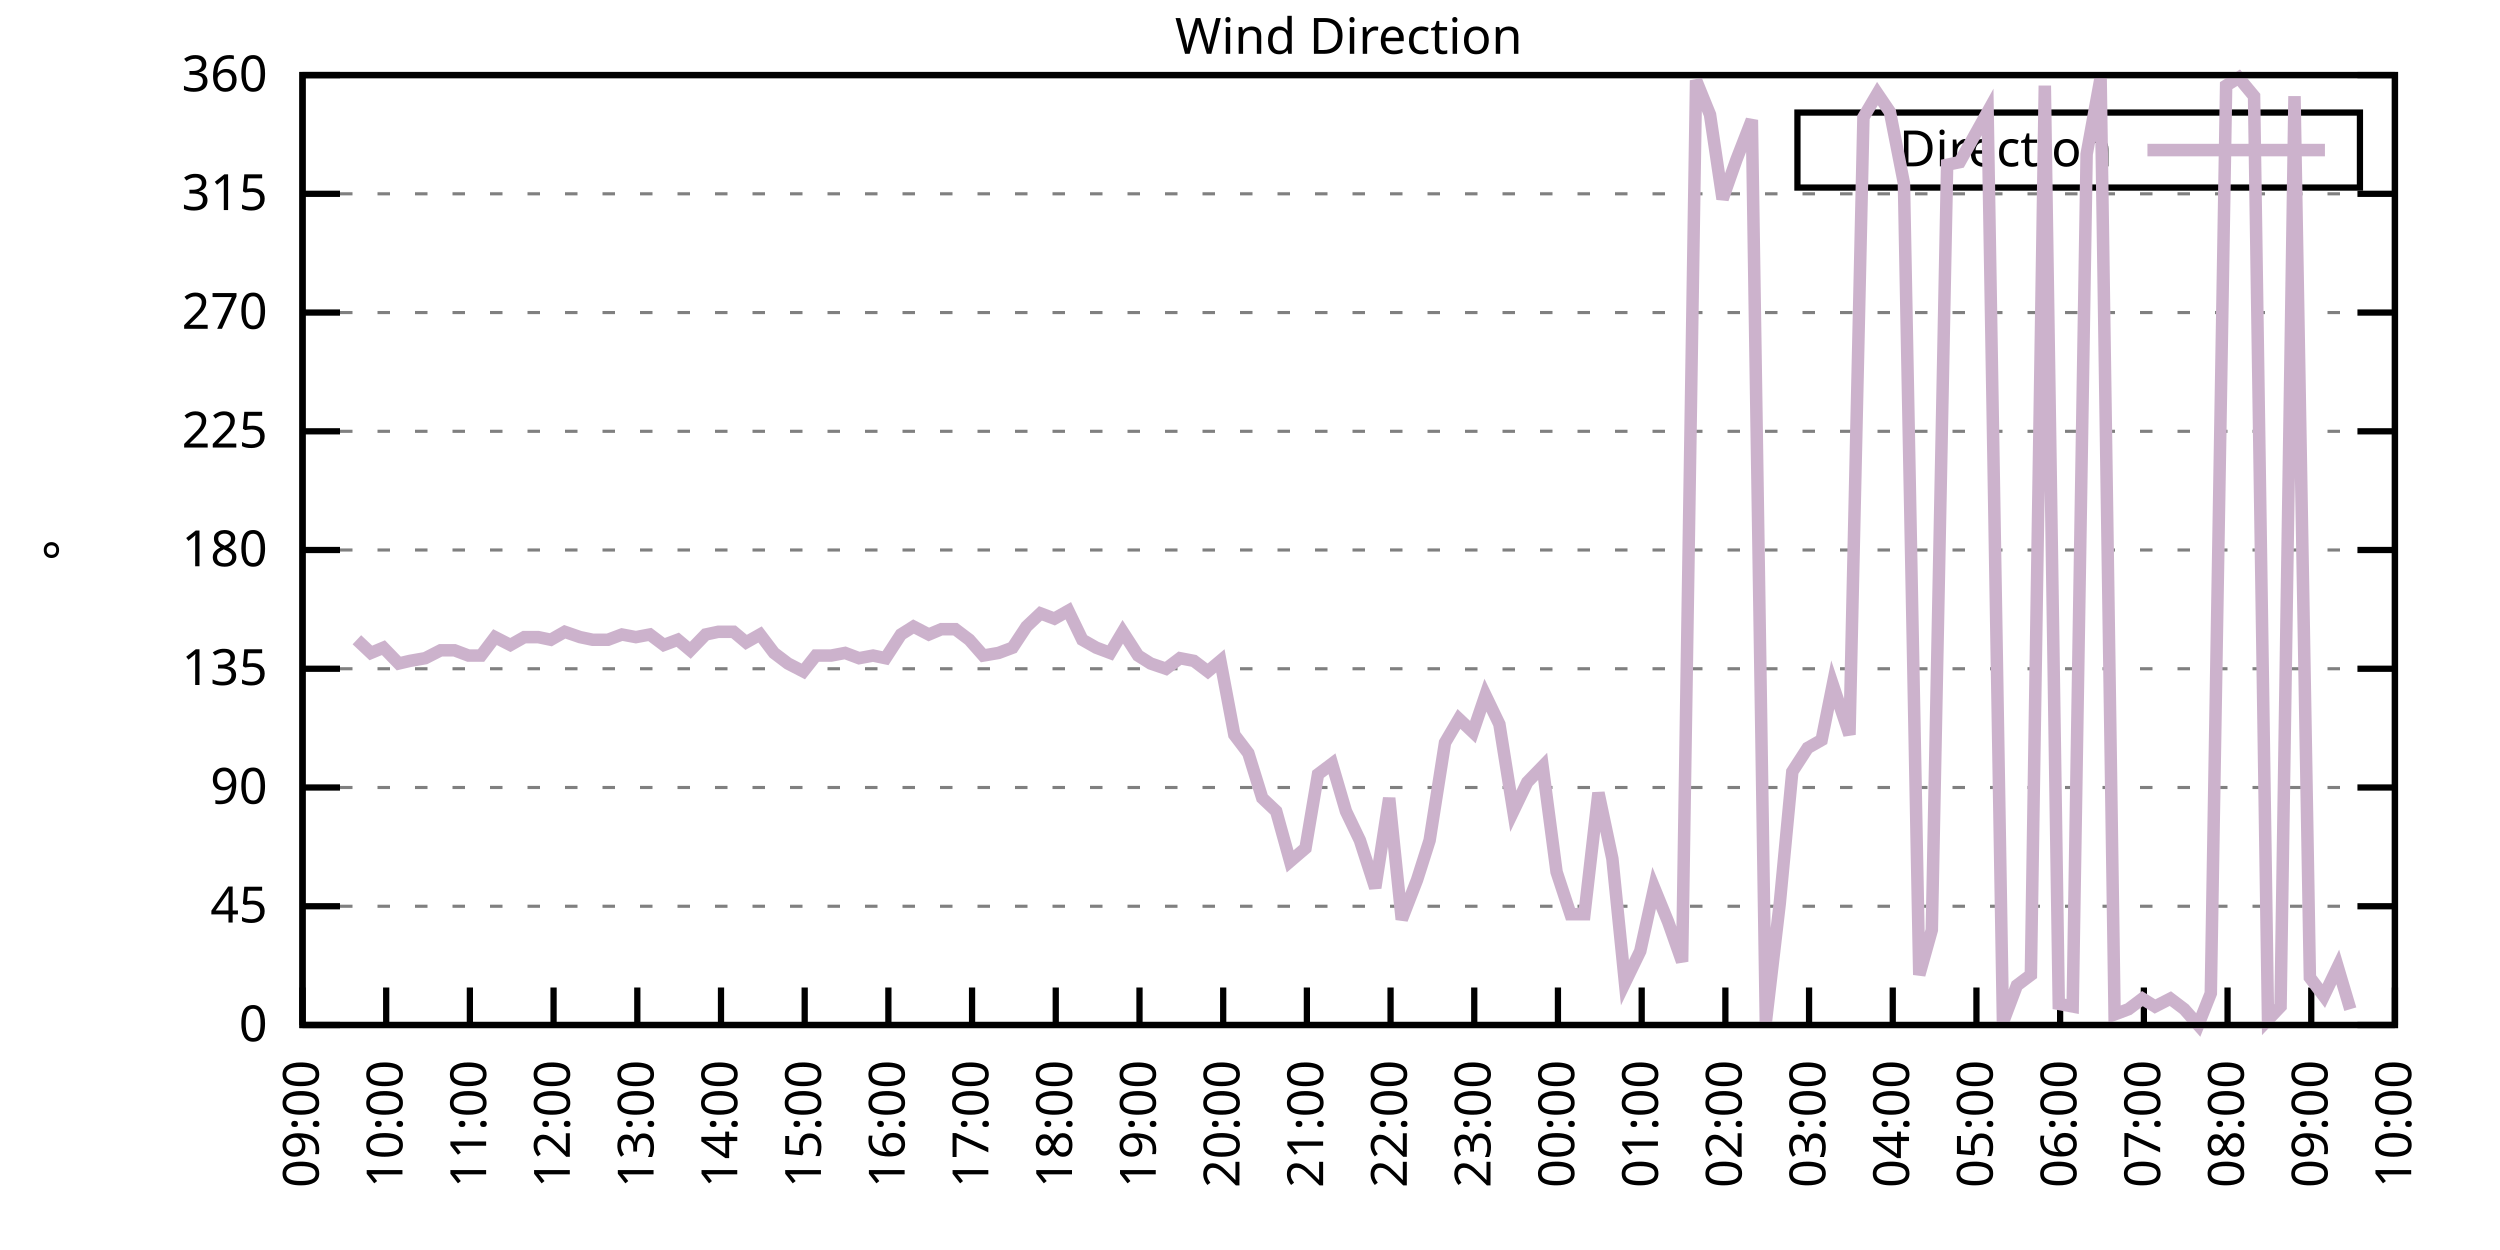
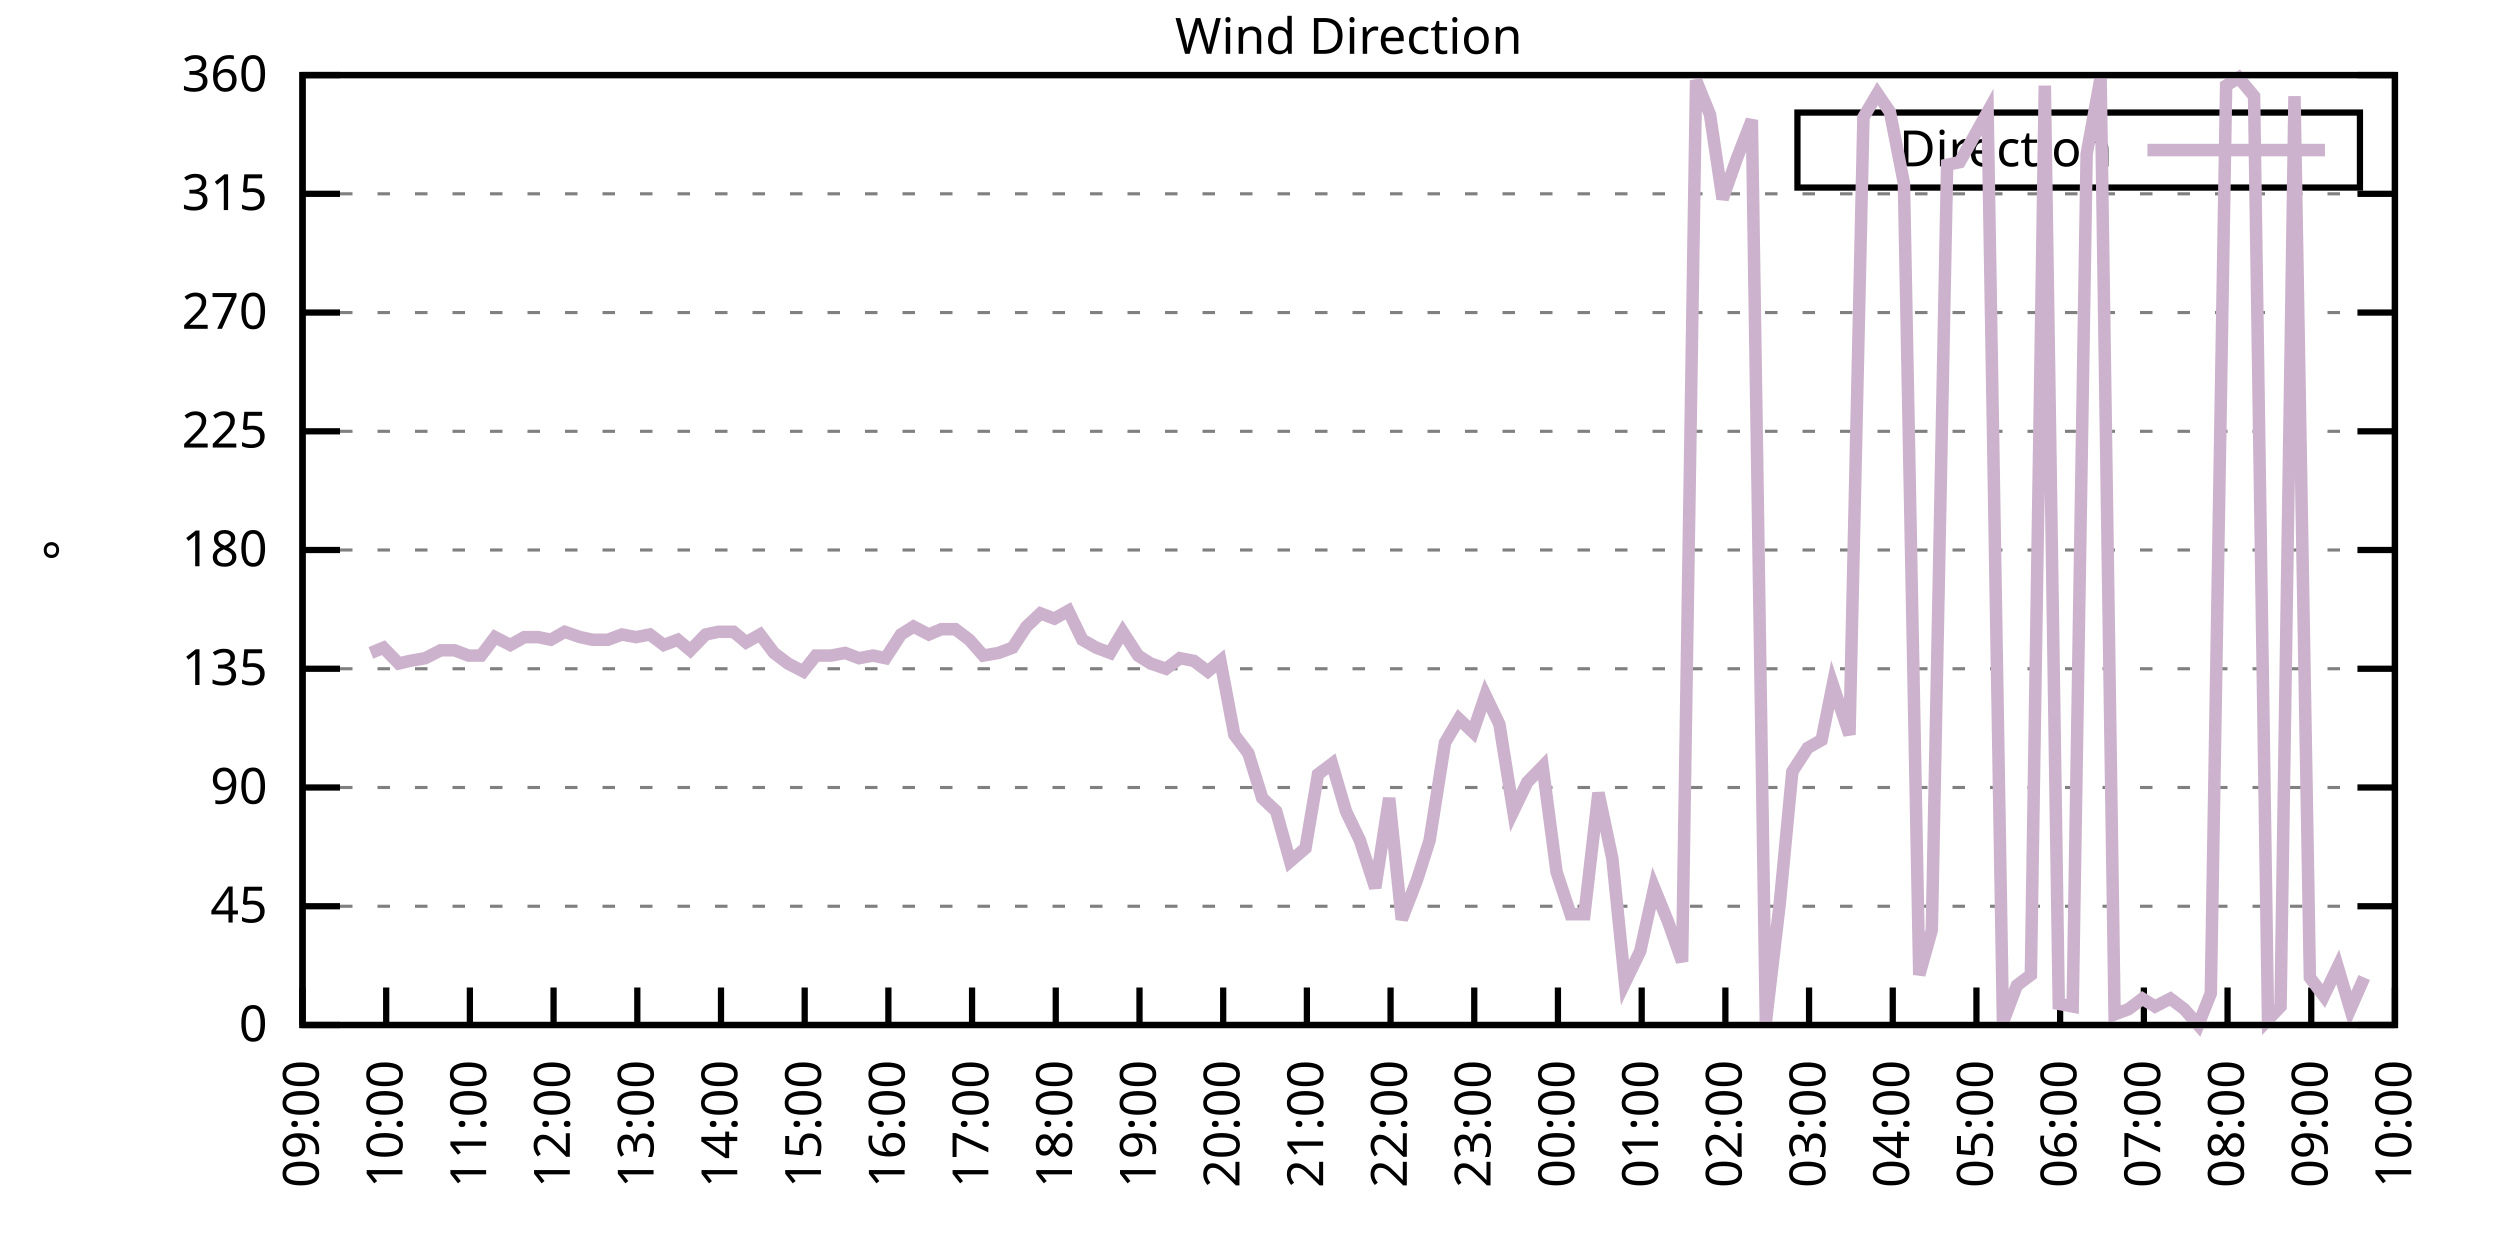
<svg xmlns="http://www.w3.org/2000/svg" xmlns:xlink="http://www.w3.org/1999/xlink" width="400" height="200" viewBox="0 0 400 200">
  <g id="gnuplot_canvas">
    <rect x="0" y="0" width="400" height="200" fill="none" />
    <defs>
      <circle id="gpDot" r="0.5" stroke-width="0.5" stroke="currentColor" />
      <path id="gpPt0" stroke-width="0.333" stroke="currentColor" d="M-1,0 h2 M0,-1 v2" />
      <path id="gpPt1" stroke-width="0.333" stroke="currentColor" d="M-1,-1 L1,1 M1,-1 L-1,1" />
      <path id="gpPt2" stroke-width="0.333" stroke="currentColor" d="M-1,0 L1,0 M0,-1 L0,1 M-1,-1 L1,1 M-1,1 L1,-1" />
      <rect id="gpPt3" stroke-width="0.333" stroke="currentColor" x="-1" y="-1" width="2" height="2" />
      <rect id="gpPt4" stroke-width="0.333" stroke="currentColor" fill="currentColor" x="-1" y="-1" width="2" height="2" />
      <circle id="gpPt5" stroke-width="0.333" stroke="currentColor" cx="0" cy="0" r="1" />
      <use xlink:href="#gpPt5" id="gpPt6" fill="currentColor" stroke="none" />
      <path id="gpPt7" stroke-width="0.333" stroke="currentColor" d="M0,-1.33 L-1.33,0.67 L1.33,0.67 z" />
      <use xlink:href="#gpPt7" id="gpPt8" fill="currentColor" stroke="none" />
      <use xlink:href="#gpPt7" id="gpPt9" stroke="currentColor" transform="rotate(180)" />
      <use xlink:href="#gpPt9" id="gpPt10" fill="currentColor" stroke="none" />
      <use xlink:href="#gpPt3" id="gpPt11" stroke="currentColor" transform="rotate(45)" />
      <use xlink:href="#gpPt11" id="gpPt12" fill="currentColor" stroke="none" />
      <path id="gpPt13" stroke-width="0.333" stroke="currentColor" d="M0,1.330 L1.265,0.411 L0.782,-1.067 L-0.782,-1.076 L-1.265,0.411 z" />
      <use xlink:href="#gpPt13" id="gpPt14" fill="currentColor" stroke="none" />
      <filter id="textbox" filterUnits="objectBoundingBox" x="0" y="0" height="1" width="1">
        <feFlood flood-color="white" flood-opacity="1" result="bgnd" />
        <feComposite in="SourceGraphic" in2="bgnd" operator="atop" />
      </filter>
      <filter id="greybox" filterUnits="objectBoundingBox" x="0" y="0" height="1" width="1">
        <feFlood flood-color="lightgrey" flood-opacity="1" result="grey" />
        <feComposite in="SourceGraphic" in2="grey" operator="atop" />
      </filter>
    </defs>
    <g fill="none" color="white" stroke="currentColor" stroke-width="1.00" stroke-linecap="butt" stroke-linejoin="miter">
</g>
    <g fill="none" color="black" stroke="currentColor" stroke-width="1.00" stroke-linecap="butt" stroke-linejoin="miter">
      <g stroke="none" shape-rendering="crispEdges">
        <polygon fill="rgb(255, 255, 255)" points="48.40,164.00 383.18,164.00 383.18,12.02 48.40,12.02 " />
      </g>
    </g>
    <g fill="none" color="black" stroke="currentColor" stroke-width="1.00" stroke-linecap="butt" stroke-linejoin="miter">
</g>
    <g fill="none" color="black" stroke="black" stroke-width="0.50" stroke-linecap="butt" stroke-linejoin="miter">
</g>
    <g fill="none" color="gray" stroke="currentColor" stroke-width="0.50" stroke-linecap="butt" stroke-linejoin="miter">
      <path stroke="gray" stroke-dasharray="2,4" class="gridline" d="M48.40,164.00 L383.19,164.00  " />
    </g>
    <g fill="none" color="gray" stroke="gray" stroke-width="1.00" stroke-linecap="butt" stroke-linejoin="miter">
</g>
    <g fill="none" color="black" stroke="currentColor" stroke-width="1.00" stroke-linecap="butt" stroke-linejoin="miter">
      <path stroke="black" d="M48.40,164.00 L54.40,164.00 M383.19,164.00 L377.19,164.00  " />
      <g transform="translate(42.80,166.60)" stroke="none" fill="black" font-family="Sans" font-size="8.00" text-anchor="end">
        <text>
          <tspan font-family="Sans"> 0</tspan>
        </text>
      </g>
    </g>
    <g fill="none" color="black" stroke="currentColor" stroke-width="1.00" stroke-linecap="butt" stroke-linejoin="miter">
</g>
    <g fill="none" color="black" stroke="black" stroke-width="0.50" stroke-linecap="butt" stroke-linejoin="miter">
</g>
    <g fill="none" color="gray" stroke="currentColor" stroke-width="0.50" stroke-linecap="butt" stroke-linejoin="miter">
      <path stroke="gray" stroke-dasharray="2,4" class="gridline" d="M48.40,145.00 L383.19,145.00  " />
    </g>
    <g fill="none" color="gray" stroke="gray" stroke-width="1.00" stroke-linecap="butt" stroke-linejoin="miter">
</g>
    <g fill="none" color="black" stroke="currentColor" stroke-width="1.00" stroke-linecap="butt" stroke-linejoin="miter">
      <path stroke="black" d="M48.40,145.00 L54.40,145.00 M383.19,145.00 L377.19,145.00  " />
      <g transform="translate(42.80,147.60)" stroke="none" fill="black" font-family="Sans" font-size="8.00" text-anchor="end">
        <text>
          <tspan font-family="Sans"> 45</tspan>
        </text>
      </g>
    </g>
    <g fill="none" color="black" stroke="currentColor" stroke-width="1.00" stroke-linecap="butt" stroke-linejoin="miter">
</g>
    <g fill="none" color="black" stroke="black" stroke-width="0.50" stroke-linecap="butt" stroke-linejoin="miter">
</g>
    <g fill="none" color="gray" stroke="currentColor" stroke-width="0.50" stroke-linecap="butt" stroke-linejoin="miter">
      <path stroke="gray" stroke-dasharray="2,4" class="gridline" d="M48.40,126.00 L383.19,126.00  " />
    </g>
    <g fill="none" color="gray" stroke="gray" stroke-width="1.00" stroke-linecap="butt" stroke-linejoin="miter">
</g>
    <g fill="none" color="black" stroke="currentColor" stroke-width="1.00" stroke-linecap="butt" stroke-linejoin="miter">
      <path stroke="black" d="M48.40,126.00 L54.40,126.00 M383.19,126.00 L377.19,126.00  " />
      <g transform="translate(42.80,128.60)" stroke="none" fill="black" font-family="Sans" font-size="8.00" text-anchor="end">
        <text>
          <tspan font-family="Sans"> 90</tspan>
        </text>
      </g>
    </g>
    <g fill="none" color="black" stroke="currentColor" stroke-width="1.00" stroke-linecap="butt" stroke-linejoin="miter">
</g>
    <g fill="none" color="black" stroke="black" stroke-width="0.50" stroke-linecap="butt" stroke-linejoin="miter">
</g>
    <g fill="none" color="gray" stroke="currentColor" stroke-width="0.50" stroke-linecap="butt" stroke-linejoin="miter">
      <path stroke="gray" stroke-dasharray="2,4" class="gridline" d="M48.40,107.00 L383.19,107.00  " />
    </g>
    <g fill="none" color="gray" stroke="gray" stroke-width="1.00" stroke-linecap="butt" stroke-linejoin="miter">
</g>
    <g fill="none" color="black" stroke="currentColor" stroke-width="1.00" stroke-linecap="butt" stroke-linejoin="miter">
      <path stroke="black" d="M48.40,107.00 L54.40,107.00 M383.19,107.00 L377.19,107.00  " />
      <g transform="translate(42.80,109.60)" stroke="none" fill="black" font-family="Sans" font-size="8.00" text-anchor="end">
        <text>
          <tspan font-family="Sans"> 135</tspan>
        </text>
      </g>
    </g>
    <g fill="none" color="black" stroke="currentColor" stroke-width="1.00" stroke-linecap="butt" stroke-linejoin="miter">
</g>
    <g fill="none" color="black" stroke="black" stroke-width="0.50" stroke-linecap="butt" stroke-linejoin="miter">
</g>
    <g fill="none" color="gray" stroke="currentColor" stroke-width="0.50" stroke-linecap="butt" stroke-linejoin="miter">
      <path stroke="gray" stroke-dasharray="2,4" class="gridline" d="M48.40,88.00 L383.19,88.00  " />
    </g>
    <g fill="none" color="gray" stroke="gray" stroke-width="1.00" stroke-linecap="butt" stroke-linejoin="miter">
</g>
    <g fill="none" color="black" stroke="currentColor" stroke-width="1.00" stroke-linecap="butt" stroke-linejoin="miter">
      <path stroke="black" d="M48.40,88.00 L54.40,88.00 M383.19,88.00 L377.19,88.00  " />
      <g transform="translate(42.80,90.60)" stroke="none" fill="black" font-family="Sans" font-size="8.00" text-anchor="end">
        <text>
          <tspan font-family="Sans"> 180</tspan>
        </text>
      </g>
    </g>
    <g fill="none" color="black" stroke="currentColor" stroke-width="1.00" stroke-linecap="butt" stroke-linejoin="miter">
</g>
    <g fill="none" color="black" stroke="black" stroke-width="0.50" stroke-linecap="butt" stroke-linejoin="miter">
</g>
    <g fill="none" color="gray" stroke="currentColor" stroke-width="0.50" stroke-linecap="butt" stroke-linejoin="miter">
      <path stroke="gray" stroke-dasharray="2,4" class="gridline" d="M48.40,69.01 L383.19,69.01  " />
    </g>
    <g fill="none" color="gray" stroke="gray" stroke-width="1.00" stroke-linecap="butt" stroke-linejoin="miter">
</g>
    <g fill="none" color="black" stroke="currentColor" stroke-width="1.00" stroke-linecap="butt" stroke-linejoin="miter">
      <path stroke="black" d="M48.40,69.01 L54.40,69.01 M383.19,69.01 L377.19,69.01  " />
      <g transform="translate(42.80,71.61)" stroke="none" fill="black" font-family="Sans" font-size="8.00" text-anchor="end">
        <text>
          <tspan font-family="Sans"> 225</tspan>
        </text>
      </g>
    </g>
    <g fill="none" color="black" stroke="currentColor" stroke-width="1.00" stroke-linecap="butt" stroke-linejoin="miter">
</g>
    <g fill="none" color="black" stroke="black" stroke-width="0.50" stroke-linecap="butt" stroke-linejoin="miter">
</g>
    <g fill="none" color="gray" stroke="currentColor" stroke-width="0.50" stroke-linecap="butt" stroke-linejoin="miter">
      <path stroke="gray" stroke-dasharray="2,4" class="gridline" d="M48.40,50.01 L383.19,50.01  " />
    </g>
    <g fill="none" color="gray" stroke="gray" stroke-width="1.00" stroke-linecap="butt" stroke-linejoin="miter">
</g>
    <g fill="none" color="black" stroke="currentColor" stroke-width="1.00" stroke-linecap="butt" stroke-linejoin="miter">
      <path stroke="black" d="M48.40,50.01 L54.40,50.01 M383.19,50.01 L377.19,50.01  " />
      <g transform="translate(42.80,52.61)" stroke="none" fill="black" font-family="Sans" font-size="8.00" text-anchor="end">
        <text>
          <tspan font-family="Sans"> 270</tspan>
        </text>
      </g>
    </g>
    <g fill="none" color="black" stroke="currentColor" stroke-width="1.00" stroke-linecap="butt" stroke-linejoin="miter">
</g>
    <g fill="none" color="black" stroke="black" stroke-width="0.50" stroke-linecap="butt" stroke-linejoin="miter">
</g>
    <g fill="none" color="gray" stroke="currentColor" stroke-width="0.50" stroke-linecap="butt" stroke-linejoin="miter">
      <path stroke="gray" stroke-dasharray="2,4" class="gridline" d="M48.40,31.01 L383.19,31.01  " />
    </g>
    <g fill="none" color="gray" stroke="gray" stroke-width="1.00" stroke-linecap="butt" stroke-linejoin="miter">
</g>
    <g fill="none" color="black" stroke="currentColor" stroke-width="1.00" stroke-linecap="butt" stroke-linejoin="miter">
      <path stroke="black" d="M48.40,31.01 L54.40,31.01 M383.19,31.01 L377.19,31.01  " />
      <g transform="translate(42.80,33.61)" stroke="none" fill="black" font-family="Sans" font-size="8.00" text-anchor="end">
        <text>
          <tspan font-family="Sans"> 315</tspan>
        </text>
      </g>
    </g>
    <g fill="none" color="black" stroke="currentColor" stroke-width="1.00" stroke-linecap="butt" stroke-linejoin="miter">
</g>
    <g fill="none" color="black" stroke="black" stroke-width="0.50" stroke-linecap="butt" stroke-linejoin="miter">
</g>
    <g fill="none" color="gray" stroke="currentColor" stroke-width="0.50" stroke-linecap="butt" stroke-linejoin="miter">
      <path stroke="gray" stroke-dasharray="2,4" class="gridline" d="M48.40,12.01 L383.19,12.01  " />
    </g>
    <g fill="none" color="gray" stroke="gray" stroke-width="1.00" stroke-linecap="butt" stroke-linejoin="miter">
</g>
    <g fill="none" color="black" stroke="currentColor" stroke-width="1.00" stroke-linecap="butt" stroke-linejoin="miter">
      <path stroke="black" d="M48.40,12.01 L54.40,12.01 M383.19,12.01 L377.19,12.01  " />
      <g transform="translate(42.80,14.61)" stroke="none" fill="black" font-family="Sans" font-size="8.00" text-anchor="end">
        <text>
          <tspan font-family="Sans"> 360</tspan>
        </text>
      </g>
    </g>
    <g fill="none" color="black" stroke="currentColor" stroke-width="1.00" stroke-linecap="butt" stroke-linejoin="miter">
      <path stroke="black" d="M48.40,164.00 L48.40,158.00  " />
      <g transform="translate(51.00,169.60) rotate(270.00)" stroke="none" fill="black" font-family="Sans" font-size="8.00" text-anchor="end">
        <text>
          <tspan font-family="Sans">09:00</tspan>
        </text>
      </g>
    </g>
    <g fill="none" color="black" stroke="currentColor" stroke-width="1.00" stroke-linecap="butt" stroke-linejoin="miter">
      <path stroke="black" d="M61.79,164.00 L61.79,158.00  " />
      <g transform="translate(64.39,169.60) rotate(270.00)" stroke="none" fill="black" font-family="Sans" font-size="8.00" text-anchor="end">
        <text>
          <tspan font-family="Sans">10:00</tspan>
        </text>
      </g>
    </g>
    <g fill="none" color="black" stroke="currentColor" stroke-width="1.00" stroke-linecap="butt" stroke-linejoin="miter">
      <path stroke="black" d="M75.18,164.00 L75.18,158.00  " />
      <g transform="translate(77.78,169.60) rotate(270.00)" stroke="none" fill="black" font-family="Sans" font-size="8.00" text-anchor="end">
        <text>
          <tspan font-family="Sans">11:00</tspan>
        </text>
      </g>
    </g>
    <g fill="none" color="black" stroke="currentColor" stroke-width="1.00" stroke-linecap="butt" stroke-linejoin="miter">
      <path stroke="black" d="M88.57,164.00 L88.57,158.00  " />
      <g transform="translate(91.17,169.60) rotate(270.00)" stroke="none" fill="black" font-family="Sans" font-size="8.00" text-anchor="end">
        <text>
          <tspan font-family="Sans">12:00</tspan>
        </text>
      </g>
    </g>
    <g fill="none" color="black" stroke="currentColor" stroke-width="1.00" stroke-linecap="butt" stroke-linejoin="miter">
      <path stroke="black" d="M101.97,164.00 L101.97,158.00  " />
      <g transform="translate(104.57,169.60) rotate(270.00)" stroke="none" fill="black" font-family="Sans" font-size="8.00" text-anchor="end">
        <text>
          <tspan font-family="Sans">13:00</tspan>
        </text>
      </g>
    </g>
    <g fill="none" color="black" stroke="currentColor" stroke-width="1.00" stroke-linecap="butt" stroke-linejoin="miter">
      <path stroke="black" d="M115.36,164.00 L115.36,158.00  " />
      <g transform="translate(117.96,169.60) rotate(270.00)" stroke="none" fill="black" font-family="Sans" font-size="8.00" text-anchor="end">
        <text>
          <tspan font-family="Sans">14:00</tspan>
        </text>
      </g>
    </g>
    <g fill="none" color="black" stroke="currentColor" stroke-width="1.00" stroke-linecap="butt" stroke-linejoin="miter">
      <path stroke="black" d="M128.75,164.00 L128.75,158.00  " />
      <g transform="translate(131.35,169.60) rotate(270.00)" stroke="none" fill="black" font-family="Sans" font-size="8.00" text-anchor="end">
        <text>
          <tspan font-family="Sans">15:00</tspan>
        </text>
      </g>
    </g>
    <g fill="none" color="black" stroke="currentColor" stroke-width="1.00" stroke-linecap="butt" stroke-linejoin="miter">
      <path stroke="black" d="M142.14,164.00 L142.14,158.00  " />
      <g transform="translate(144.74,169.60) rotate(270.00)" stroke="none" fill="black" font-family="Sans" font-size="8.00" text-anchor="end">
        <text>
          <tspan font-family="Sans">16:00</tspan>
        </text>
      </g>
    </g>
    <g fill="none" color="black" stroke="currentColor" stroke-width="1.00" stroke-linecap="butt" stroke-linejoin="miter">
      <path stroke="black" d="M155.53,164.00 L155.53,158.00  " />
      <g transform="translate(158.13,169.60) rotate(270.00)" stroke="none" fill="black" font-family="Sans" font-size="8.00" text-anchor="end">
        <text>
          <tspan font-family="Sans">17:00</tspan>
        </text>
      </g>
    </g>
    <g fill="none" color="black" stroke="currentColor" stroke-width="1.00" stroke-linecap="butt" stroke-linejoin="miter">
      <path stroke="black" d="M168.92,164.00 L168.92,158.00  " />
      <g transform="translate(171.52,169.60) rotate(270.00)" stroke="none" fill="black" font-family="Sans" font-size="8.00" text-anchor="end">
        <text>
          <tspan font-family="Sans">18:00</tspan>
        </text>
      </g>
    </g>
    <g fill="none" color="black" stroke="currentColor" stroke-width="1.00" stroke-linecap="butt" stroke-linejoin="miter">
      <path stroke="black" d="M182.32,164.00 L182.32,158.00  " />
      <g transform="translate(184.92,169.60) rotate(270.00)" stroke="none" fill="black" font-family="Sans" font-size="8.00" text-anchor="end">
        <text>
          <tspan font-family="Sans">19:00</tspan>
        </text>
      </g>
    </g>
    <g fill="none" color="black" stroke="currentColor" stroke-width="1.00" stroke-linecap="butt" stroke-linejoin="miter">
      <path stroke="black" d="M195.71,164.00 L195.71,158.00  " />
      <g transform="translate(198.31,169.60) rotate(270.00)" stroke="none" fill="black" font-family="Sans" font-size="8.00" text-anchor="end">
        <text>
          <tspan font-family="Sans">20:00</tspan>
        </text>
      </g>
    </g>
    <g fill="none" color="black" stroke="currentColor" stroke-width="1.00" stroke-linecap="butt" stroke-linejoin="miter">
      <path stroke="black" d="M209.10,164.00 L209.10,158.00  " />
      <g transform="translate(211.70,169.60) rotate(270.00)" stroke="none" fill="black" font-family="Sans" font-size="8.00" text-anchor="end">
        <text>
          <tspan font-family="Sans">21:00</tspan>
        </text>
      </g>
    </g>
    <g fill="none" color="black" stroke="currentColor" stroke-width="1.00" stroke-linecap="butt" stroke-linejoin="miter">
      <path stroke="black" d="M222.49,164.00 L222.49,158.00  " />
      <g transform="translate(225.09,169.60) rotate(270.00)" stroke="none" fill="black" font-family="Sans" font-size="8.00" text-anchor="end">
        <text>
          <tspan font-family="Sans">22:00</tspan>
        </text>
      </g>
    </g>
    <g fill="none" color="black" stroke="currentColor" stroke-width="1.00" stroke-linecap="butt" stroke-linejoin="miter">
      <path stroke="black" d="M235.88,164.00 L235.88,158.00  " />
      <g transform="translate(238.48,169.60) rotate(270.00)" stroke="none" fill="black" font-family="Sans" font-size="8.00" text-anchor="end">
        <text>
          <tspan font-family="Sans">23:00</tspan>
        </text>
      </g>
    </g>
    <g fill="none" color="black" stroke="currentColor" stroke-width="1.00" stroke-linecap="butt" stroke-linejoin="miter">
      <path stroke="black" d="M249.27,164.00 L249.27,158.00  " />
      <g transform="translate(251.87,169.60) rotate(270.00)" stroke="none" fill="black" font-family="Sans" font-size="8.00" text-anchor="end">
        <text>
          <tspan font-family="Sans">00:00</tspan>
        </text>
      </g>
    </g>
    <g fill="none" color="black" stroke="currentColor" stroke-width="1.00" stroke-linecap="butt" stroke-linejoin="miter">
      <path stroke="black" d="M262.67,164.00 L262.67,158.00  " />
      <g transform="translate(265.27,169.60) rotate(270.00)" stroke="none" fill="black" font-family="Sans" font-size="8.00" text-anchor="end">
        <text>
          <tspan font-family="Sans">01:00</tspan>
        </text>
      </g>
    </g>
    <g fill="none" color="black" stroke="currentColor" stroke-width="1.00" stroke-linecap="butt" stroke-linejoin="miter">
      <path stroke="black" d="M276.06,164.00 L276.06,158.00  " />
      <g transform="translate(278.66,169.60) rotate(270.00)" stroke="none" fill="black" font-family="Sans" font-size="8.00" text-anchor="end">
        <text>
          <tspan font-family="Sans">02:00</tspan>
        </text>
      </g>
    </g>
    <g fill="none" color="black" stroke="currentColor" stroke-width="1.00" stroke-linecap="butt" stroke-linejoin="miter">
      <path stroke="black" d="M289.45,164.00 L289.45,158.00  " />
      <g transform="translate(292.05,169.60) rotate(270.00)" stroke="none" fill="black" font-family="Sans" font-size="8.00" text-anchor="end">
        <text>
          <tspan font-family="Sans">03:00</tspan>
        </text>
      </g>
    </g>
    <g fill="none" color="black" stroke="currentColor" stroke-width="1.00" stroke-linecap="butt" stroke-linejoin="miter">
      <path stroke="black" d="M302.84,164.00 L302.84,158.00  " />
      <g transform="translate(305.44,169.60) rotate(270.00)" stroke="none" fill="black" font-family="Sans" font-size="8.00" text-anchor="end">
        <text>
          <tspan font-family="Sans">04:00</tspan>
        </text>
      </g>
    </g>
    <g fill="none" color="black" stroke="currentColor" stroke-width="1.00" stroke-linecap="butt" stroke-linejoin="miter">
      <path stroke="black" d="M316.23,164.00 L316.23,158.00  " />
      <g transform="translate(318.83,169.60) rotate(270.00)" stroke="none" fill="black" font-family="Sans" font-size="8.00" text-anchor="end">
        <text>
          <tspan font-family="Sans">05:00</tspan>
        </text>
      </g>
    </g>
    <g fill="none" color="black" stroke="currentColor" stroke-width="1.00" stroke-linecap="butt" stroke-linejoin="miter">
      <path stroke="black" d="M329.62,164.00 L329.62,158.00  " />
      <g transform="translate(332.22,169.60) rotate(270.00)" stroke="none" fill="black" font-family="Sans" font-size="8.00" text-anchor="end">
        <text>
          <tspan font-family="Sans">06:00</tspan>
        </text>
      </g>
    </g>
    <g fill="none" color="black" stroke="currentColor" stroke-width="1.00" stroke-linecap="butt" stroke-linejoin="miter">
      <path stroke="black" d="M343.02,164.00 L343.02,158.00  " />
      <g transform="translate(345.62,169.60) rotate(270.00)" stroke="none" fill="black" font-family="Sans" font-size="8.00" text-anchor="end">
        <text>
          <tspan font-family="Sans">07:00</tspan>
        </text>
      </g>
    </g>
    <g fill="none" color="black" stroke="currentColor" stroke-width="1.00" stroke-linecap="butt" stroke-linejoin="miter">
      <path stroke="black" d="M356.41,164.00 L356.41,158.00  " />
      <g transform="translate(359.01,169.60) rotate(270.00)" stroke="none" fill="black" font-family="Sans" font-size="8.00" text-anchor="end">
        <text>
          <tspan font-family="Sans">08:00</tspan>
        </text>
      </g>
    </g>
    <g fill="none" color="black" stroke="currentColor" stroke-width="1.00" stroke-linecap="butt" stroke-linejoin="miter">
      <path stroke="black" d="M369.80,164.00 L369.80,158.00  " />
      <g transform="translate(372.40,169.60) rotate(270.00)" stroke="none" fill="black" font-family="Sans" font-size="8.00" text-anchor="end">
        <text>
          <tspan font-family="Sans">09:00</tspan>
        </text>
      </g>
    </g>
    <g fill="none" color="black" stroke="currentColor" stroke-width="1.00" stroke-linecap="butt" stroke-linejoin="miter">
      <path stroke="black" d="M383.19,164.00 L383.19,158.00  " />
      <g transform="translate(385.79,169.60) rotate(270.00)" stroke="none" fill="black" font-family="Sans" font-size="8.00" text-anchor="end">
        <text>
          <tspan font-family="Sans">10:00</tspan>
        </text>
      </g>
    </g>
    <g fill="none" color="black" stroke="currentColor" stroke-width="1.00" stroke-linecap="butt" stroke-linejoin="miter">
</g>
    <g fill="none" color="black" stroke="currentColor" stroke-width="1.00" stroke-linecap="butt" stroke-linejoin="miter">
      <path stroke="black" d="M48.40,12.01 L48.40,164.00 L383.19,164.00 L383.19,12.01 L48.40,12.01 Z  " />
    </g>
    <g fill="none" color="black" stroke="currentColor" stroke-width="1.00" stroke-linecap="butt" stroke-linejoin="miter">
</g>
    <g fill="none" color="black" stroke="currentColor" stroke-width="1.00" stroke-linecap="butt" stroke-linejoin="miter">
      <path stroke="black" d="M287.59,30.01 L287.59,18.01 L377.59,18.01 L377.59,30.01 L287.59,30.01 Z  " />
    </g>
    <g id="Wind_direction_plot_1">
      <g fill="none" color="white" stroke="black" stroke-width="2.00" stroke-linecap="butt" stroke-linejoin="miter">
</g>
      <g fill="none" color="black" stroke="currentColor" stroke-width="2.00" stroke-linecap="butt" stroke-linejoin="miter">
        <g transform="translate(337.99,26.61)" stroke="none" fill="black" font-family="Sans" font-size="8.00" text-anchor="end">
          <text>
            <tspan font-family="Sans">Direction</tspan>
          </text>
        </g>
      </g>
      <g fill="none" color="black" stroke="currentColor" stroke-width="2.00" stroke-linecap="butt" stroke-linejoin="miter">
-         <path stroke="rgb(204, 178, 204)" d="M343.59,24.01 L371.99,24.01 M57.10,102.36 L59.34,104.47 L61.35,103.63 L63.80,106.16 L65.59,105.74 L68.04,105.31   L70.50,104.05 L72.73,104.05 L74.96,104.89 L76.97,104.89 L79.20,101.94 L81.66,103.20 L83.89,101.94 L86.12,101.94   L88.13,102.36 L90.36,101.09 L92.82,101.94 L94.82,102.36 L97.28,102.36 L99.51,101.52 L101.74,101.94 L103.98,101.52   L106.21,103.20 L108.44,102.36 L110.45,104.05 L112.90,101.52 L114.91,101.09 L117.37,101.09 L119.38,102.78 L121.61,101.52   L123.84,104.47 L126.07,106.16 L128.53,107.43 L130.54,104.89 L132.99,104.89 L135.22,104.47 L137.45,105.31 L139.69,104.89   L141.69,105.31 L144.15,101.52 L146.16,100.25 L148.61,101.52 L150.62,100.67 L152.85,100.67 L155.09,102.36 L157.32,104.89   L159.77,104.47 L162.01,103.63 L164.24,100.25 L166.47,98.14 L168.70,98.98 L170.93,97.72 L173.17,102.36 L175.40,103.63   L177.63,104.47 L179.64,101.09 L182.09,104.89 L184.10,106.16 L186.56,107.00 L188.79,105.31 L191.02,105.74 L193.25,107.43   L195.26,105.74 L197.49,117.56 L199.73,120.51 L201.96,127.69 L204.19,129.80 L206.42,137.82 L208.88,135.71 L210.88,123.89   L213.12,122.20 L215.35,129.80 L217.58,134.45 L220.04,142.05 L222.27,127.69 L224.28,147.11 L226.73,140.78 L228.74,134.45   L231.20,118.83 L233.43,115.03 L235.66,117.14 L237.67,111.23 L239.90,115.87 L242.13,129.80 L244.36,125.16 L246.82,122.62   L249.05,139.51 L251.28,146.27 L253.51,146.27 L255.75,126.85 L257.98,137.40 L259.99,157.24 L262.44,152.18 L264.67,142.05   L266.91,147.53 L269.14,153.87 L271.37,12.85 L273.60,18.34 L275.61,31.85 L277.84,25.52 L280.30,19.19 L282.53,163.58   L284.76,144.58 L286.77,123.47 L289.23,119.67 L291.46,118.40 L293.24,109.54 L295.92,117.56 L298.15,18.77 L300.39,14.97   L302.39,17.92 L304.63,29.32 L307.08,155.98 L309.09,148.80 L311.54,26.36 L313.55,25.94 L318.02,17.92 L320.47,163.58   L322.70,157.67 L324.94,155.98 L327.17,13.70 L329.40,160.62 L331.63,161.04 L333.86,24.68 L336.10,12.43 L338.33,162.31   L340.56,161.47 L342.79,159.78 L344.80,161.04 L347.26,159.78 L349.49,161.47 L351.72,164.00 L353.73,158.93 L356.18,13.70   L358.19,12.43 L360.65,15.39 L362.88,163.16 L364.89,161.04 L367.12,15.39 L369.58,156.40 L371.81,159.36 L374.04,154.71   L376.05,161.47  " />
+         <path stroke="rgb(204, 178, 204)" d="M343.59,24.01 L371.99,24.01 M59.34,104.47 L61.35,103.63 L63.80,106.16 L65.59,105.74 L68.04,105.31 L70.50,104.05   L72.73,104.05 L74.96,104.89 L76.97,104.89 L79.20,101.94 L81.66,103.20 L83.89,101.94 L86.12,101.94 L88.13,102.36   L90.36,101.09 L92.82,101.94 L94.82,102.36 L97.28,102.36 L99.51,101.52 L101.74,101.94 L103.98,101.52 L106.21,103.20   L108.44,102.36 L110.45,104.05 L112.90,101.52 L114.91,101.09 L117.37,101.09 L119.38,102.78 L121.61,101.52 L123.84,104.47   L126.07,106.16 L128.53,107.43 L130.54,104.89 L132.99,104.89 L135.22,104.47 L137.45,105.31 L139.69,104.89 L141.69,105.31   L144.15,101.52 L146.16,100.25 L148.61,101.52 L150.62,100.67 L152.85,100.67 L155.09,102.36 L157.32,104.89 L159.77,104.47   L162.01,103.63 L164.24,100.25 L166.47,98.14 L168.70,98.98 L170.93,97.72 L173.17,102.36 L175.40,103.63 L177.63,104.47   L179.64,101.09 L182.09,104.89 L184.10,106.16 L186.56,107.00 L188.79,105.31 L191.02,105.74 L193.25,107.43 L195.26,105.74   L197.49,117.56 L199.73,120.51 L201.96,127.69 L204.19,129.80 L206.42,137.82 L208.88,135.71 L210.88,123.89 L213.12,122.20   L215.35,129.80 L217.58,134.45 L220.04,142.05 L222.27,127.69 L224.28,147.11 L226.73,140.78 L228.74,134.45 L231.20,118.83   L233.43,115.03 L235.66,117.14 L237.67,111.23 L239.90,115.87 L242.13,129.80 L244.36,125.16 L246.82,122.62 L249.05,139.51   L251.28,146.27 L253.51,146.27 L255.75,126.85 L257.98,137.40 L259.99,157.24 L262.44,152.18 L264.67,142.05 L266.91,147.53   L269.14,153.87 L271.37,12.85 L273.60,18.34 L275.61,31.85 L277.84,25.52 L280.30,19.19 L282.53,163.58 L284.76,144.58   L286.77,123.47 L289.23,119.67 L291.46,118.40 L293.24,109.54 L295.92,117.56 L298.15,18.77 L300.39,14.97 L302.39,17.92   L304.63,29.32 L307.08,155.98 L309.09,148.80 L311.54,26.36 L313.55,25.94 L318.02,17.92 L320.47,163.58 L322.70,157.67   L324.94,155.98 L327.17,13.70 L329.40,160.62 L331.63,161.04 L333.86,24.68 L336.10,12.43 L338.33,162.31 L340.56,161.47   L342.79,159.78 L344.80,161.04 L347.26,159.78 L349.49,161.47 L351.72,164.00 L353.73,158.93 L356.18,13.70 L358.19,12.43   L360.65,15.39 L362.88,163.16 L364.89,161.04 L367.12,15.39 L369.58,156.40 L371.81,159.36 L374.04,154.71 L376.05,161.47   L378.28,156.40  " />
      </g>
    </g>
    <g fill="none" color="black" stroke="currentColor" stroke-width="2.00" stroke-linecap="butt" stroke-linejoin="miter">
</g>
    <g fill="none" color="black" stroke="black" stroke-width="1.00" stroke-linecap="butt" stroke-linejoin="miter">
</g>
    <g fill="none" color="black" stroke="currentColor" stroke-width="1.00" stroke-linecap="butt" stroke-linejoin="miter">
      <path stroke="black" d="M48.40,12.01 L48.40,164.00 L383.19,164.00 L383.19,12.01 L48.40,12.01 Z  " />
      <g transform="translate(12.80,88.01) rotate(270.00)" stroke="none" fill="black" font-family="Sans" font-size="8.00" text-anchor="middle">
        <text>
          <tspan font-family="Sans">°</tspan>
        </text>
      </g>
    </g>
    <g fill="none" color="black" stroke="currentColor" stroke-width="1.00" stroke-linecap="butt" stroke-linejoin="miter">
</g>
    <g fill="none" color="black" stroke="currentColor" stroke-width="1.00" stroke-linecap="butt" stroke-linejoin="miter">
      <g transform="translate(215.79,8.61)" stroke="none" fill="black" font-family="Sans" font-size="8.00" text-anchor="middle">
        <text>
          <tspan font-family="Sans">Wind Direction</tspan>
        </text>
      </g>
    </g>
    <g fill="none" color="black" stroke="currentColor" stroke-width="1.00" stroke-linecap="butt" stroke-linejoin="miter">
</g>
  </g>
</svg>
